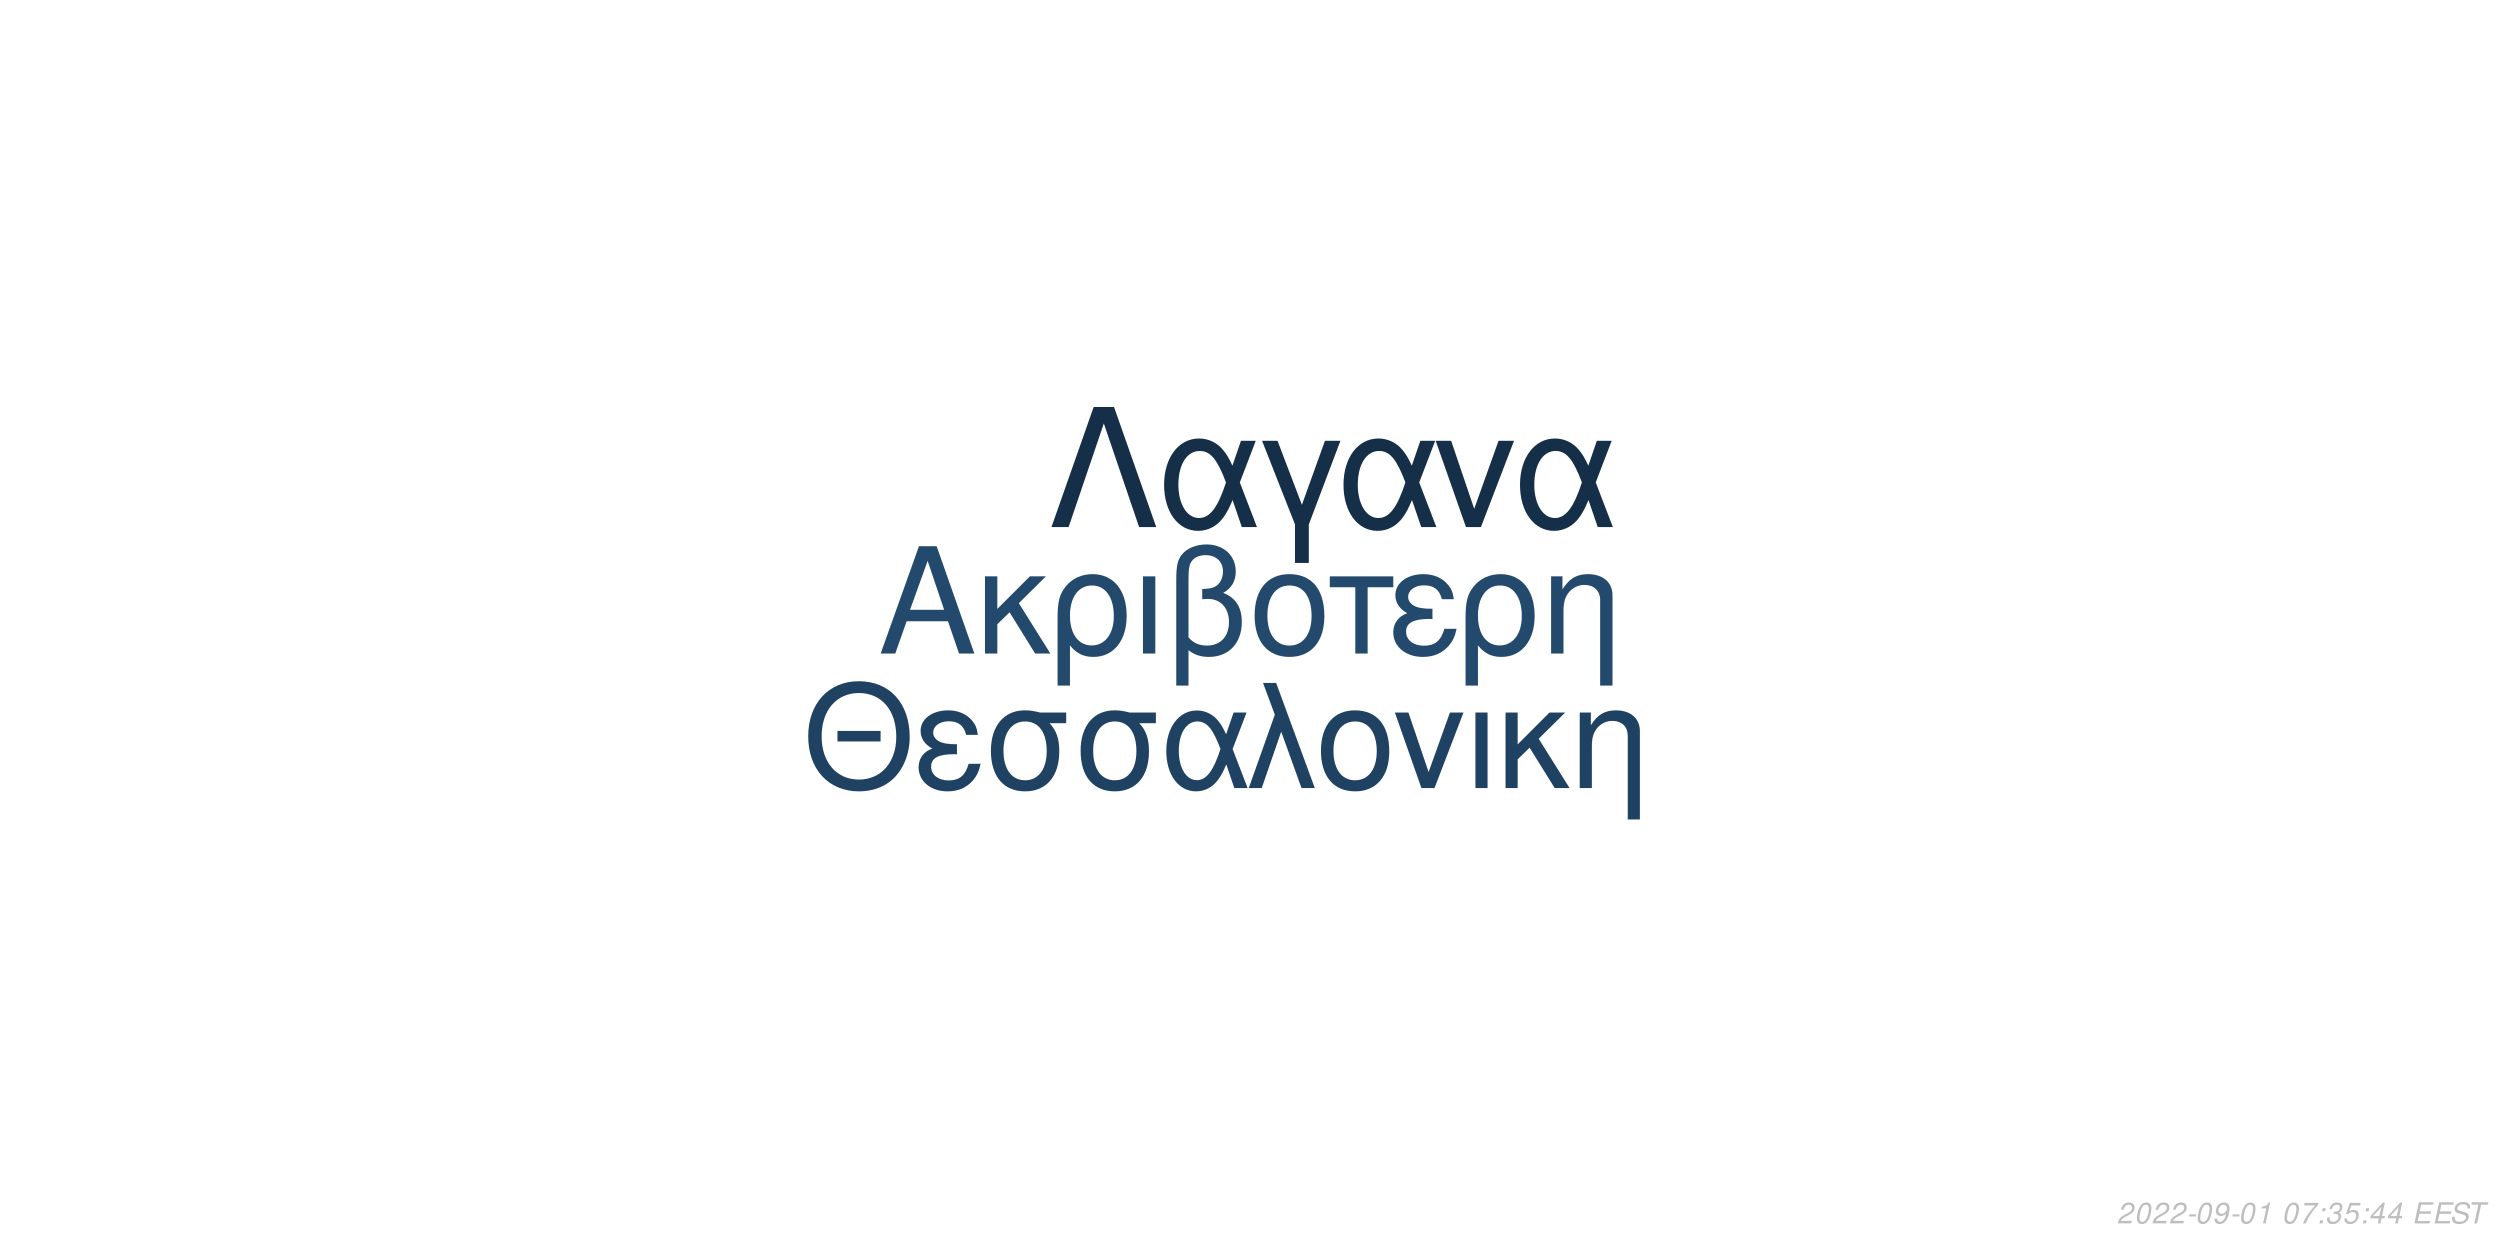
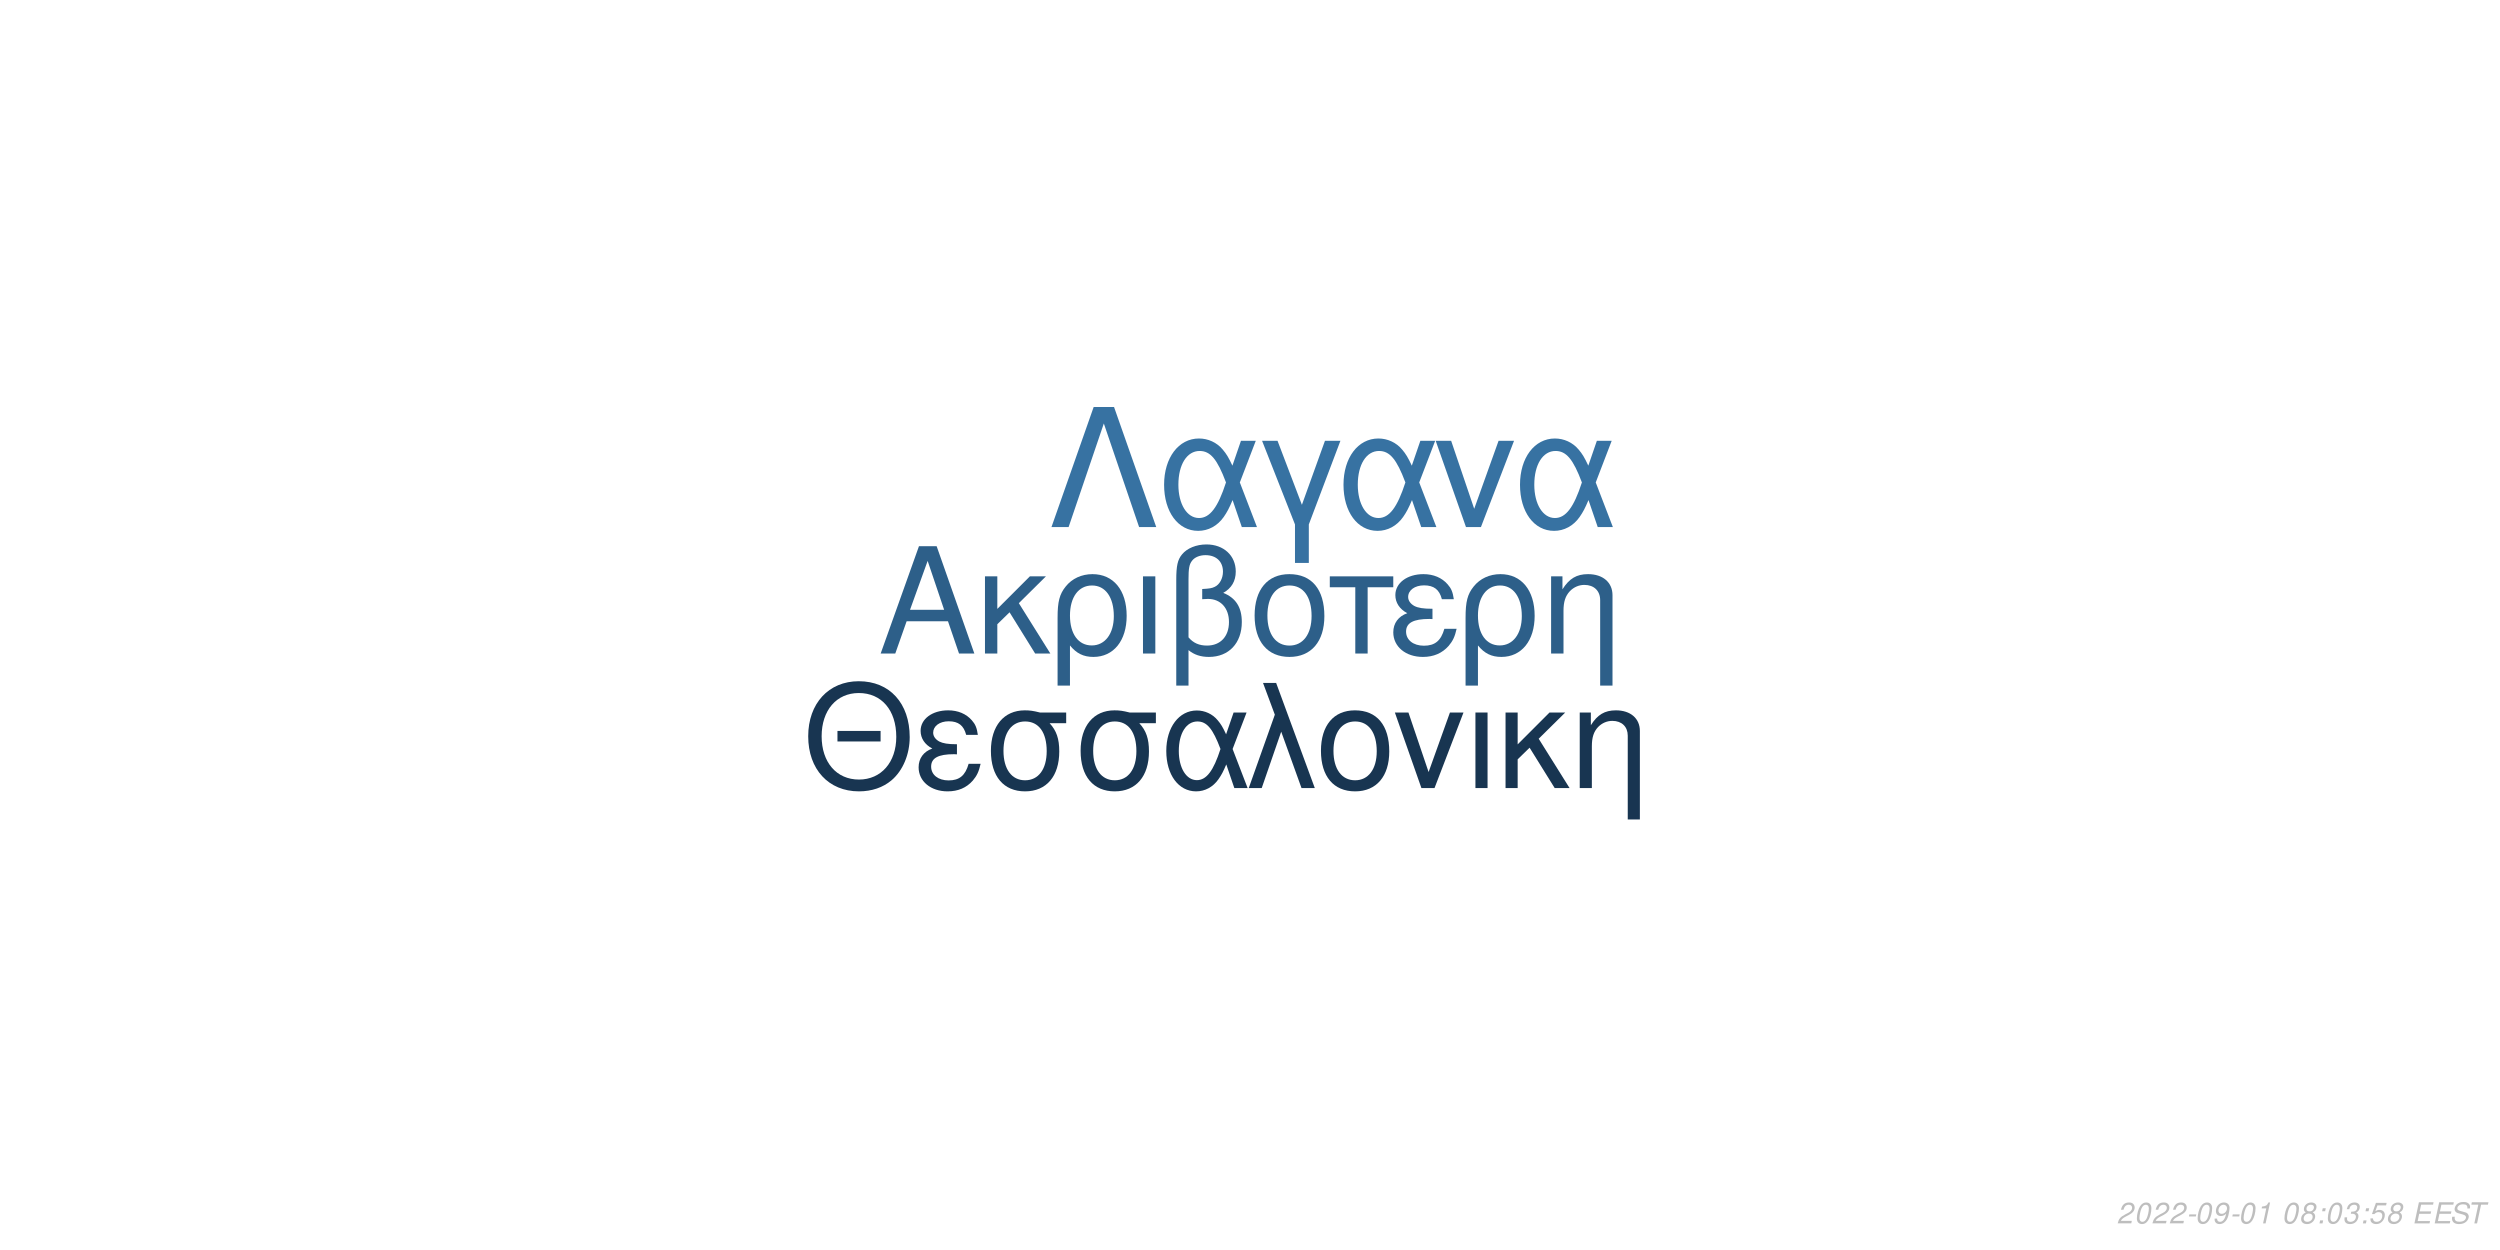
<svg xmlns="http://www.w3.org/2000/svg" xmlns:xlink="http://www.w3.org/1999/xlink" width="864pt" height="432pt" viewBox="0 0 864 432" version="1.1">
  <defs>
    <g>
      <symbol overflow="visible" id="glyph0-0">
        <path style="stroke:none;" d="" />
      </symbol>
      <symbol overflow="visible" id="glyph0-1">
        <path style="stroke:none;" d="M 24.125 -11.141 L 27.938 0 L 33.234 0 L 20.203 -37.094 L 14.094 -37.094 L 0.859 0 L 5.906 0 L 9.828 -11.141 Z M 22.797 -15.109 L 11 -15.109 L 17.094 -32.016 Z M 22.797 -15.109 " />
      </symbol>
      <symbol overflow="visible" id="glyph0-2">
        <path style="stroke:none;" d="M 7.172 -15.422 L 7.172 -26.672 L 2.906 -26.672 L 2.906 0 L 7.172 0 L 7.172 -10.125 L 11.406 -14.25 L 20.25 0 L 25.5 0 L 14.609 -17.406 L 23.969 -26.672 L 18.422 -26.672 Z M 7.172 -15.422 " />
      </symbol>
      <symbol overflow="visible" id="glyph0-3">
        <path style="stroke:none;" d="M 3 11.094 L 7.281 11.094 L 7.281 -2.797 C 9.516 -0.047 11.953 1.172 15.375 1.172 C 22.344 1.172 26.875 -4.422 26.875 -13.031 C 26.875 -21.891 22.297 -27.438 15.062 -27.438 C 11.297 -27.438 7.984 -25.906 5.797 -23.156 C 3.672 -20.516 3 -17.969 3 -12.359 Z M 14.906 -23.516 C 19.547 -23.516 22.438 -19.438 22.438 -12.922 C 22.438 -6.812 19.391 -2.797 14.812 -2.797 C 10.172 -2.797 7.281 -6.766 7.281 -13.125 C 7.281 -19.484 10.234 -23.516 14.906 -23.516 Z M 14.906 -23.516 " />
      </symbol>
      <symbol overflow="visible" id="glyph0-4">
        <path style="stroke:none;" d="M 3.516 0 L 7.781 0 L 7.781 -26.672 L 3.516 -26.672 Z M 3.516 0 " />
      </symbol>
      <symbol overflow="visible" id="glyph0-5">
        <path style="stroke:none;" d="M 4.016 11.094 L 8.25 11.094 L 8.25 -1.172 C 10.172 0.406 12.422 1.172 15.312 1.172 C 22.188 1.172 26.672 -3.609 26.672 -10.891 C 26.672 -15.984 24.578 -19.234 20.25 -20.969 C 23.109 -22.547 24.578 -25.031 24.578 -28.344 C 24.578 -33.844 20.406 -37.703 14.453 -37.703 C 10.938 -37.703 7.734 -36.391 6 -34.25 C 4.484 -32.422 4.016 -30.328 4.016 -25.391 Z M 8.25 -25.656 C 8.25 -29.359 8.5 -30.844 9.469 -32.062 C 10.375 -33.281 12.156 -34 14.094 -34 C 17.812 -34 20.156 -31.812 20.156 -28.297 C 20.156 -25.953 18.984 -23.812 17.297 -23.047 C 16.281 -22.547 15.469 -22.438 12.984 -22.297 L 12.984 -18.781 C 13.734 -18.828 14.344 -18.875 14.969 -18.875 C 19.344 -18.875 22.234 -15.719 22.234 -10.891 C 22.234 -5.906 19.281 -2.75 14.656 -2.75 C 11.953 -2.75 9.922 -3.609 8.25 -5.594 Z M 8.25 -25.656 " />
      </symbol>
      <symbol overflow="visible" id="glyph0-6">
        <path style="stroke:none;" d="M 14.094 -27.438 C 6.562 -27.438 2.094 -22.094 2.094 -13.125 C 2.094 -4.125 6.562 1.172 14.141 1.172 C 21.672 1.172 26.203 -4.172 26.203 -12.922 C 26.203 -22.188 21.828 -27.438 14.094 -27.438 Z M 14.141 -23.516 C 18.938 -23.516 21.781 -19.594 21.781 -12.984 C 21.781 -6.672 18.828 -2.75 14.141 -2.75 C 9.422 -2.75 6.516 -6.672 6.516 -13.125 C 6.516 -19.594 9.422 -23.516 14.141 -23.516 Z M 14.141 -23.516 " />
      </symbol>
      <symbol overflow="visible" id="glyph0-7">
        <path style="stroke:none;" d="M 7.891 0 L 12.156 0 L 12.156 -22.906 L 21.016 -22.906 L 21.016 -26.672 L -0.922 -26.672 L -0.922 -22.906 L 7.891 -22.906 Z M 7.891 0 " />
      </symbol>
      <symbol overflow="visible" id="glyph0-8">
        <path style="stroke:none;" d="M 14.562 -15.469 C 11.344 -15.469 9.562 -15.781 8.297 -16.438 C 6.922 -17.203 6.156 -18.328 6.156 -19.547 C 6.156 -21.891 8.453 -23.562 11.656 -23.562 C 15.062 -23.562 16.953 -22.094 17.812 -18.781 L 21.938 -18.781 C 21.578 -21.266 21.062 -22.5 19.797 -23.922 C 17.812 -26.203 14.906 -27.438 11.453 -27.438 C 5.797 -27.438 1.734 -24.375 1.734 -20.203 C 1.734 -17.609 3.156 -15.375 5.859 -13.938 C 2.797 -12.875 1.016 -10.484 1.016 -7.328 C 1.016 -2.391 5.297 1.172 11.25 1.172 C 14.969 1.172 17.906 -0.109 20.156 -2.641 C 21.578 -4.328 22.297 -5.797 22.906 -8.547 L 18.672 -8.547 C 17.5 -4.422 15.422 -2.703 11.609 -2.703 C 7.938 -2.703 5.438 -4.688 5.438 -7.578 C 5.438 -10.578 7.938 -11.953 13.484 -11.953 C 13.641 -11.953 14.094 -11.953 14.562 -11.906 Z M 14.562 -15.469 " />
      </symbol>
      <symbol overflow="visible" id="glyph0-9">
        <path style="stroke:none;" d="M 3.562 -26.672 L 3.562 0 L 7.844 0 L 7.844 -14.703 C 7.844 -17.906 8.5 -19.891 10.031 -21.531 C 11.406 -22.953 13.188 -23.719 15.062 -23.719 C 18.375 -23.719 20.516 -21.672 20.516 -18.469 L 20.516 11.094 L 24.781 11.094 L 24.781 -20.156 C 24.781 -24.578 21.469 -27.438 16.328 -27.438 C 12.359 -27.438 9.828 -25.906 7.484 -22.188 L 7.484 -26.672 Z M 3.562 -26.672 " />
      </symbol>
      <symbol overflow="visible" id="glyph1-0">
        <path style="stroke:none;" d="" />
      </symbol>
      <symbol overflow="visible" id="glyph1-1">
        <path style="stroke:none;" d="M 26.859 -19.734 L 11.953 -19.734 L 11.953 -16.094 L 26.859 -16.094 Z M 19.328 -36.922 C 8.922 -36.922 1.844 -29.25 1.844 -17.891 C 1.844 -6.484 8.875 1.141 19.391 1.141 C 23.812 1.141 27.703 -0.203 30.641 -2.688 C 34.578 -6.031 36.922 -11.656 36.922 -17.594 C 36.922 -29.297 30 -36.922 19.328 -36.922 Z M 19.328 -32.844 C 27.203 -32.844 32.281 -26.906 32.281 -17.688 C 32.281 -8.922 27.062 -2.938 19.391 -2.938 C 11.609 -2.938 6.484 -8.922 6.484 -17.891 C 6.484 -26.859 11.609 -32.844 19.328 -32.844 Z M 19.328 -32.844 " />
      </symbol>
      <symbol overflow="visible" id="glyph1-2">
        <path style="stroke:none;" d="M 14.25 -15.141 C 11.109 -15.141 9.375 -15.453 8.125 -16.094 C 6.781 -16.844 6.031 -17.938 6.031 -19.141 C 6.031 -21.422 8.266 -23.078 11.406 -23.078 C 14.75 -23.078 16.594 -21.625 17.438 -18.391 L 21.469 -18.391 C 21.125 -20.828 20.625 -22.031 19.391 -23.422 C 17.438 -25.656 14.594 -26.859 11.219 -26.859 C 5.688 -26.859 1.688 -23.875 1.688 -19.781 C 1.688 -17.234 3.094 -15.047 5.734 -13.656 C 2.734 -12.609 1 -10.266 1 -7.172 C 1 -2.344 5.188 1.141 11.016 1.141 C 14.656 1.141 17.547 -0.094 19.734 -2.594 C 21.125 -4.234 21.828 -5.688 22.422 -8.375 L 18.281 -8.375 C 17.141 -4.328 15.094 -2.641 11.359 -2.641 C 7.766 -2.641 5.328 -4.578 5.328 -7.422 C 5.328 -10.359 7.766 -11.703 13.203 -11.703 C 13.359 -11.703 13.797 -11.703 14.25 -11.656 Z M 14.25 -15.141 " />
      </symbol>
      <symbol overflow="visible" id="glyph1-3">
        <path style="stroke:none;" d="M 29 -26.109 L 19.938 -26.109 C 17.594 -26.703 16.438 -26.859 14.703 -26.859 C 7.469 -26.859 2.984 -21.469 2.984 -12.859 C 2.984 -4.031 7.375 1.141 14.797 1.141 C 22.172 1.141 26.609 -4.078 26.609 -12.656 C 26.609 -17.047 25.656 -19.828 23.266 -22.422 L 29 -22.422 Z M 14.797 -23.016 C 19.531 -23.016 22.266 -19.234 22.266 -12.75 C 22.266 -6.531 19.438 -2.688 14.797 -2.688 C 10.172 -2.688 7.328 -6.531 7.328 -12.859 C 7.328 -19.188 10.172 -23.016 14.797 -23.016 Z M 14.797 -23.016 " />
      </symbol>
      <symbol overflow="visible" id="glyph1-4">
        <path style="stroke:none;" d="M 29.344 -26.109 L 24.859 -26.109 L 22.266 -18.578 C 21.125 -21.031 20.484 -22.125 19.328 -23.469 C 17.547 -25.609 14.906 -26.812 12.156 -26.812 C 5.984 -26.812 1.594 -20.984 1.594 -12.812 C 1.594 -4.578 5.828 1.141 11.906 1.141 C 14.953 1.141 17.734 -0.344 19.625 -3.047 C 20.672 -4.531 21.281 -5.688 22.328 -8.172 L 25.109 0 L 29.703 0 L 24.516 -13.5 Z M 20.328 -13.5 C 17.891 -5.922 15.453 -2.734 12.156 -2.734 C 8.516 -2.734 5.922 -6.922 5.922 -12.812 C 5.922 -18.938 8.516 -23.016 12.359 -23.016 C 15.594 -23.016 17.688 -20.531 20.328 -13.5 Z M 20.328 -13.5 " />
      </symbol>
      <symbol overflow="visible" id="glyph1-5">
        <path style="stroke:none;" d="M 1.094 0 L 5.578 0 L 12.312 -19.484 L 19.328 0 L 23.922 0 L 10.562 -36.328 L 6.031 -36.328 L 10.109 -25.359 Z M 1.094 0 " />
      </symbol>
      <symbol overflow="visible" id="glyph1-6">
        <path style="stroke:none;" d="M 13.797 -26.859 C 6.422 -26.859 2.047 -21.625 2.047 -12.859 C 2.047 -4.031 6.422 1.141 13.859 1.141 C 21.234 1.141 25.656 -4.078 25.656 -12.656 C 25.656 -21.719 21.375 -26.859 13.797 -26.859 Z M 13.859 -23.016 C 18.531 -23.016 21.328 -19.188 21.328 -12.703 C 21.328 -6.531 18.438 -2.688 13.859 -2.688 C 9.219 -2.688 6.375 -6.531 6.375 -12.859 C 6.375 -19.188 9.219 -23.016 13.859 -23.016 Z M 13.859 -23.016 " />
      </symbol>
      <symbol overflow="visible" id="glyph1-7">
        <path style="stroke:none;" d="M 14.297 0 L 24.312 -26.109 L 19.625 -26.109 L 12.25 -5.531 L 5.281 -26.109 L 0.594 -26.109 L 9.766 0 Z M 14.297 0 " />
      </symbol>
      <symbol overflow="visible" id="glyph1-8">
        <path style="stroke:none;" d="M 3.438 0 L 7.625 0 L 7.625 -26.109 L 3.438 -26.109 Z M 3.438 0 " />
      </symbol>
      <symbol overflow="visible" id="glyph1-9">
        <path style="stroke:none;" d="M 7.031 -15.094 L 7.031 -26.109 L 2.844 -26.109 L 2.844 0 L 7.031 0 L 7.031 -9.922 L 11.156 -13.953 L 19.828 0 L 24.969 0 L 14.297 -17.047 L 23.469 -26.109 L 18.031 -26.109 Z M 7.031 -15.094 " />
      </symbol>
      <symbol overflow="visible" id="glyph1-10">
        <path style="stroke:none;" d="M 3.484 -26.109 L 3.484 0 L 7.672 0 L 7.672 -14.406 C 7.672 -17.547 8.328 -19.484 9.812 -21.078 C 11.156 -22.469 12.906 -23.219 14.75 -23.219 C 17.984 -23.219 20.078 -21.234 20.078 -18.094 L 20.078 10.859 L 24.266 10.859 L 24.266 -19.734 C 24.266 -24.062 21.031 -26.859 16 -26.859 C 12.109 -26.859 9.609 -25.359 7.328 -21.719 L 7.328 -26.109 Z M 3.484 -26.109 " />
      </symbol>
      <symbol overflow="visible" id="glyph2-0">
        <path style="stroke:none;" d="" />
      </symbol>
      <symbol overflow="visible" id="glyph2-1">
        <path style="stroke:none;" d="M 22.531 -41.484 L 15.484 -41.484 L 0.906 0 L 6.828 0 L 19 -35.797 L 31.188 0 L 37.109 0 Z M 22.531 -41.484 " />
      </symbol>
      <symbol overflow="visible" id="glyph2-2">
        <path style="stroke:none;" d="M 33.516 -29.812 L 28.391 -29.812 L 25.438 -21.219 C 24.125 -24.016 23.391 -25.266 22.078 -26.797 C 20.031 -29.25 17.016 -30.609 13.891 -30.609 C 6.828 -30.609 1.828 -23.953 1.828 -14.625 C 1.828 -5.234 6.656 1.312 13.594 1.312 C 17.078 1.312 20.266 -0.391 22.422 -3.469 C 23.609 -5.172 24.297 -6.484 25.5 -9.328 L 28.688 0 L 33.922 0 L 28 -15.422 Z M 23.219 -15.422 C 20.422 -6.766 17.641 -3.125 13.891 -3.125 C 9.734 -3.125 6.766 -7.906 6.766 -14.625 C 6.766 -21.625 9.734 -26.297 14.109 -26.297 C 17.812 -26.297 20.203 -23.453 23.219 -15.422 Z M 23.219 -15.422 " />
      </symbol>
      <symbol overflow="visible" id="glyph2-3">
        <path style="stroke:none;" d="M 12.062 12.406 L 16.844 12.406 L 16.844 -0.906 L 27.766 -29.812 L 22.422 -29.812 L 14.453 -7.688 L 6.031 -29.812 L 0.688 -29.812 L 12.062 -0.906 Z M 12.062 12.406 " />
      </symbol>
      <symbol overflow="visible" id="glyph2-4">
        <path style="stroke:none;" d="M 16.328 0 L 27.766 -29.812 L 22.422 -29.812 L 14 -6.312 L 6.031 -29.812 L 0.688 -29.812 L 11.156 0 Z M 16.328 0 " />
      </symbol>
      <symbol overflow="visible" id="glyph3-0">
        <path style="stroke:none;" d="" />
      </symbol>
      <symbol overflow="visible" id="glyph3-1">
        <path style="stroke:none;" d="M 5.234 -0.875 L 1.469 -0.875 C 1.641 -1.375 2.203 -1.891 3.109 -2.344 L 4.234 -2.938 C 5.562 -3.625 6.219 -4.469 6.219 -5.484 C 6.219 -5.938 6.062 -6.359 5.797 -6.656 C 5.469 -7.047 4.984 -7.234 4.312 -7.234 C 2.766 -7.234 1.891 -6.453 1.484 -4.734 L 2.375 -4.734 C 2.484 -5.188 2.609 -5.484 2.797 -5.75 C 3.094 -6.203 3.609 -6.453 4.188 -6.453 C 4.891 -6.453 5.344 -6.031 5.344 -5.375 C 5.344 -4.703 4.859 -4.094 4.016 -3.656 L 2.984 -3.125 C 1.234 -2.188 0.797 -1.656 0.344 -0.016 L 5.047 -0.016 Z M 5.234 -0.875 " />
      </symbol>
      <symbol overflow="visible" id="glyph3-2">
        <path style="stroke:none;" d="M 4.203 -7.234 C 3.375 -7.234 2.688 -6.812 2.125 -5.984 C 1.484 -5.047 0.984 -3.188 0.984 -1.734 C 0.984 -1.109 1.172 -0.562 1.484 -0.266 C 1.797 0.047 2.281 0.234 2.766 0.234 C 3.625 0.234 4.281 -0.156 4.859 -1.016 C 5.516 -1.953 6 -3.797 6 -5.266 C 6 -6.5 5.328 -7.234 4.203 -7.234 Z M 4.094 -6.453 C 4.734 -6.453 5.125 -5.984 5.125 -5.156 C 5.125 -4.203 4.781 -2.625 4.406 -1.812 C 3.984 -0.938 3.516 -0.547 2.875 -0.547 C 2.25 -0.547 1.875 -1.031 1.875 -1.828 C 1.875 -2.797 2.203 -4.344 2.594 -5.203 C 2.984 -6.047 3.453 -6.453 4.094 -6.453 Z M 4.094 -6.453 " />
      </symbol>
      <symbol overflow="visible" id="glyph3-3">
        <path style="stroke:none;" d="M 3.516 -3.125 L 1.125 -3.125 L 0.969 -2.406 L 3.359 -2.406 Z M 3.516 -3.125 " />
      </symbol>
      <symbol overflow="visible" id="glyph3-4">
        <path style="stroke:none;" d="M 0.844 -1.656 C 0.844 -1.547 0.844 -1.438 0.844 -1.375 C 0.844 -0.406 1.531 0.234 2.578 0.234 C 3.203 0.234 3.766 0.016 4.297 -0.438 C 4.938 -1 5.312 -1.656 5.594 -2.719 C 5.844 -3.672 6.016 -4.766 6.016 -5.375 C 6.016 -5.844 5.844 -6.328 5.547 -6.656 C 5.203 -7.031 4.703 -7.234 4.062 -7.234 C 2.516 -7.234 1.297 -5.938 1.297 -4.266 C 1.297 -3.203 1.984 -2.547 3.047 -2.547 C 3.484 -2.547 3.953 -2.672 4.281 -2.891 C 4.406 -2.984 4.547 -3.078 4.828 -3.344 C 4.438 -1.484 3.703 -0.547 2.703 -0.547 C 2.109 -0.547 1.719 -0.938 1.719 -1.547 L 1.719 -1.656 Z M 3.953 -6.453 C 4.625 -6.453 5.141 -5.953 5.141 -5.281 C 5.141 -4.188 4.312 -3.312 3.297 -3.312 C 2.594 -3.312 2.172 -3.734 2.172 -4.453 C 2.172 -5.562 2.984 -6.453 3.953 -6.453 Z M 3.953 -6.453 " />
      </symbol>
      <symbol overflow="visible" id="glyph3-5">
        <path style="stroke:none;" d="M 3.703 -5.188 L 2.594 0 L 3.469 0 L 5.016 -7.234 L 4.438 -7.234 C 3.906 -6.156 3.688 -6.016 2.234 -5.812 L 2.109 -5.188 Z M 3.703 -5.188 " />
      </symbol>
      <symbol overflow="visible" id="glyph3-6">
        <path style="stroke:none;" d="" />
      </symbol>
      <symbol overflow="visible" id="glyph3-7">
-         <path style="stroke:none;" d="M 6.703 -7.094 L 1.953 -7.094 L 1.766 -6.219 L 5.594 -6.219 C 3.344 -3.688 2.266 -2.109 1.375 0 L 2.344 0 C 3.031 -1.906 4.828 -4.594 6.547 -6.281 Z M 6.703 -7.094 " />
+         <path style="stroke:none;" d="M 4.766 -3.797 C 5.078 -3.969 5.234 -4.078 5.438 -4.234 C 5.812 -4.594 6.062 -5.172 6.062 -5.734 C 6.062 -6.625 5.344 -7.234 4.266 -7.234 C 2.812 -7.234 1.703 -6.219 1.703 -4.875 C 1.703 -4.406 1.875 -4.125 2.359 -3.812 C 1.297 -3.312 0.75 -2.516 0.75 -1.469 C 0.75 -0.438 1.547 0.234 2.812 0.234 C 3.656 0.234 4.359 -0.094 4.938 -0.734 C 5.359 -1.234 5.609 -1.859 5.609 -2.438 C 5.609 -3.047 5.312 -3.516 4.766 -3.797 Z M 4.109 -6.453 C 4.797 -6.453 5.188 -6.125 5.188 -5.578 C 5.188 -5.266 5.062 -4.922 4.859 -4.672 C 4.562 -4.312 4.188 -4.156 3.656 -4.156 C 2.984 -4.156 2.594 -4.453 2.594 -4.984 C 2.594 -5.859 3.203 -6.453 4.109 -6.453 Z M 3.453 -3.406 C 4.234 -3.406 4.734 -2.984 4.734 -2.312 C 4.734 -1.312 3.922 -0.547 2.875 -0.547 C 2.125 -0.547 1.625 -0.969 1.625 -1.625 C 1.625 -2.609 2.438 -3.406 3.453 -3.406 Z M 3.453 -3.406 " />
      </symbol>
      <symbol overflow="visible" id="glyph3-8">
        <path style="stroke:none;" d="M 2.359 -1.031 L 1.312 -1.031 L 1.094 0 L 2.141 0 Z M 3.266 -5.234 L 2.219 -5.234 L 2 -4.203 L 3.047 -4.203 Z M 3.266 -5.234 " />
      </symbol>
      <symbol overflow="visible" id="glyph3-9">
        <path style="stroke:none;" d="M 2.922 -3.312 C 3.125 -3.344 3.234 -3.344 3.375 -3.344 C 4.203 -3.344 4.688 -3 4.688 -2.406 C 4.688 -1.312 3.906 -0.547 2.781 -0.547 C 2.047 -0.547 1.594 -0.938 1.594 -1.562 C 1.594 -1.719 1.609 -1.844 1.656 -2.094 L 0.766 -2.094 C 0.734 -1.797 0.719 -1.641 0.719 -1.469 C 0.719 -0.375 1.406 0.234 2.641 0.234 C 3.547 0.234 4.297 -0.078 4.812 -0.656 C 5.266 -1.156 5.562 -1.875 5.562 -2.547 C 5.562 -3.125 5.344 -3.453 4.797 -3.734 C 5.641 -4.234 6.016 -4.844 6.016 -5.734 C 6.016 -6.656 5.312 -7.234 4.203 -7.234 C 3.375 -7.234 2.672 -6.938 2.188 -6.375 C 1.891 -6.031 1.703 -5.641 1.516 -4.906 L 2.391 -4.906 C 2.5 -5.359 2.594 -5.594 2.734 -5.812 C 3.047 -6.234 3.516 -6.453 4.078 -6.453 C 4.734 -6.453 5.141 -6.125 5.141 -5.578 C 5.141 -5.188 5.016 -4.797 4.797 -4.547 C 4.516 -4.234 4 -4.062 3.266 -4.062 L 3.078 -4.062 Z M 2.922 -3.312 " />
      </symbol>
      <symbol overflow="visible" id="glyph3-10">
        <path style="stroke:none;" d="M 6.297 -7.094 L 2.594 -7.094 L 1.234 -3.234 L 2.047 -3.234 C 2.656 -3.766 2.938 -3.906 3.531 -3.906 C 4.328 -3.906 4.797 -3.453 4.797 -2.688 C 4.797 -1.438 3.969 -0.547 2.828 -0.547 C 2.031 -0.547 1.609 -0.938 1.578 -1.734 L 0.703 -1.734 L 0.703 -1.516 C 0.703 -0.938 0.844 -0.547 1.188 -0.266 C 1.562 0.062 2.078 0.234 2.703 0.234 C 3.656 0.234 4.391 -0.156 4.984 -0.922 C 5.422 -1.5 5.672 -2.234 5.672 -2.953 C 5.672 -4 4.938 -4.672 3.812 -4.672 C 3.328 -4.672 2.906 -4.547 2.406 -4.234 L 3.109 -6.219 L 6.109 -6.219 Z M 6.297 -7.094 " />
      </symbol>
      <symbol overflow="visible" id="glyph3-11">
-         <path style="stroke:none;" d="M 3.625 -1.75 L 3.266 0 L 4.141 0 L 4.516 -1.75 L 5.562 -1.75 L 5.734 -2.531 L 4.688 -2.531 L 5.688 -7.234 L 5.016 -7.234 L 0.844 -2.672 L 0.641 -1.75 Z M 3.797 -2.531 L 1.594 -2.531 L 4.469 -5.703 Z M 3.797 -2.531 " />
+         <path style="stroke:none;" d="M 2.547 -3.312 L 6.5 -3.312 L 6.688 -4.141 L 2.719 -4.141 L 3.219 -6.469 L 7.344 -6.469 L 7.516 -7.297 L 2.453 -7.297 L 0.906 0 L 6.125 0 L 6.297 -0.812 L 2.016 -0.812 Z M 2.547 -3.312 " />
      </symbol>
      <symbol overflow="visible" id="glyph3-12">
-         <path style="stroke:none;" d="M 2.547 -3.312 L 6.5 -3.312 L 6.688 -4.141 L 2.719 -4.141 L 3.219 -6.469 L 7.344 -6.469 L 7.516 -7.297 L 2.453 -7.297 L 0.906 0 L 6.125 0 L 6.297 -0.812 L 2.016 -0.812 Z M 2.547 -3.312 " />
+         <path style="stroke:none;" d="M 7.062 -5.156 C 7.125 -5.438 7.141 -5.562 7.141 -5.703 C 7.141 -6.156 6.938 -6.594 6.594 -6.891 C 6.188 -7.25 5.656 -7.406 4.875 -7.406 C 3.844 -7.406 3.047 -7.125 2.5 -6.562 C 2.094 -6.141 1.781 -5.438 1.781 -4.922 C 1.781 -4.297 2.219 -3.766 2.891 -3.562 L 4.594 -3.094 C 5.406 -2.859 5.734 -2.578 5.734 -2.094 C 5.734 -1.781 5.547 -1.406 5.266 -1.141 C 4.844 -0.766 4.266 -0.578 3.453 -0.578 C 2.328 -0.578 1.812 -0.984 1.812 -1.906 C 1.812 -2.047 1.812 -2.125 1.844 -2.312 L 0.984 -2.312 C 0.906 -2.062 0.891 -1.906 0.891 -1.688 C 0.891 -0.484 1.797 0.234 3.297 0.234 C 4.359 0.234 5.234 -0.062 5.812 -0.609 C 6.344 -1.078 6.688 -1.797 6.688 -2.375 C 6.688 -2.641 6.609 -2.906 6.453 -3.156 C 6.234 -3.5 5.938 -3.703 5.469 -3.828 L 3.75 -4.312 C 2.984 -4.547 2.734 -4.734 2.734 -5.188 C 2.734 -5.547 2.875 -5.844 3.188 -6.109 C 3.547 -6.438 4.031 -6.594 4.703 -6.594 C 5.266 -6.594 5.688 -6.484 5.906 -6.297 C 6.094 -6.125 6.219 -5.797 6.219 -5.516 C 6.219 -5.422 6.203 -5.344 6.188 -5.156 Z M 7.062 -5.156 " />
      </symbol>
      <symbol overflow="visible" id="glyph3-13">
-         <path style="stroke:none;" d="M 7.062 -5.156 C 7.125 -5.438 7.141 -5.562 7.141 -5.703 C 7.141 -6.156 6.938 -6.594 6.594 -6.891 C 6.188 -7.25 5.656 -7.406 4.875 -7.406 C 3.844 -7.406 3.047 -7.125 2.5 -6.562 C 2.094 -6.141 1.781 -5.438 1.781 -4.922 C 1.781 -4.297 2.219 -3.766 2.891 -3.562 L 4.594 -3.094 C 5.406 -2.859 5.734 -2.578 5.734 -2.094 C 5.734 -1.781 5.547 -1.406 5.266 -1.141 C 4.844 -0.766 4.266 -0.578 3.453 -0.578 C 2.328 -0.578 1.812 -0.984 1.812 -1.906 C 1.812 -2.047 1.812 -2.125 1.844 -2.312 L 0.984 -2.312 C 0.906 -2.062 0.891 -1.906 0.891 -1.688 C 0.891 -0.484 1.797 0.234 3.297 0.234 C 4.359 0.234 5.234 -0.062 5.812 -0.609 C 6.344 -1.078 6.688 -1.797 6.688 -2.375 C 6.688 -2.641 6.609 -2.906 6.453 -3.156 C 6.234 -3.5 5.938 -3.703 5.469 -3.828 L 3.75 -4.312 C 2.984 -4.547 2.734 -4.734 2.734 -5.188 C 2.734 -5.547 2.875 -5.844 3.188 -6.109 C 3.547 -6.438 4.031 -6.594 4.703 -6.594 C 5.266 -6.594 5.688 -6.484 5.906 -6.297 C 6.094 -6.125 6.219 -5.797 6.219 -5.516 C 6.219 -5.422 6.203 -5.344 6.188 -5.156 Z M 7.062 -5.156 " />
-       </symbol>
-       <symbol overflow="visible" id="glyph3-14">
        <path style="stroke:none;" d="M 4.938 -6.469 L 7.312 -6.469 L 7.484 -7.297 L 1.75 -7.297 L 1.578 -6.469 L 3.984 -6.469 L 2.609 0 L 3.547 0 Z M 4.938 -6.469 " />
      </symbol>
    </g>
  </defs>
  <g id="surface1">
    <rect x="0" y="0" width="864" height="432" style="fill:rgb(100%,100%,100%);fill-opacity:1;stroke:none;" />
-     <g style="fill:rgb(13.725%,29.02%,42.745%);fill-opacity:1;">
+     <g style="fill:rgb(17.647%,37.255%,53.725%);fill-opacity:1;">
      <use xlink:href="#glyph0-1" x="303.5" y="225.861" />
      <use xlink:href="#glyph0-2" x="337.5" y="225.861" />
      <use xlink:href="#glyph0-3" x="362.5" y="225.861" />
      <use xlink:href="#glyph0-4" x="391.5" y="225.861" />
      <use xlink:href="#glyph0-5" x="402.5" y="225.861" />
      <use xlink:href="#glyph0-6" x="431.5" y="225.861" />
      <use xlink:href="#glyph0-7" x="460.5" y="225.861" />
      <use xlink:href="#glyph0-8" x="480.5" y="225.861" />
      <use xlink:href="#glyph0-3" x="503.5" y="225.861" />
      <use xlink:href="#glyph0-9" x="532.5" y="225.861" />
    </g>
-     <g style="fill:rgb(12.157%,25.882%,38.824%);fill-opacity:1;">
+     <g style="fill:rgb(9.412%,20.784%,31.765%);fill-opacity:1;">
      <use xlink:href="#glyph1-1" x="277.473" y="272.354" />
      <use xlink:href="#glyph1-2" x="316.473" y="272.354" />
      <use xlink:href="#glyph1-3" x="339.473" y="272.354" />
      <use xlink:href="#glyph1-3" x="370.473" y="272.354" />
      <use xlink:href="#glyph1-4" x="401.473" y="272.354" />
      <use xlink:href="#glyph1-5" x="430.473" y="272.354" />
      <use xlink:href="#glyph1-6" x="454.473" y="272.354" />
      <use xlink:href="#glyph1-7" x="481.473" y="272.354" />
      <use xlink:href="#glyph1-8" x="506.473" y="272.354" />
      <use xlink:href="#glyph1-9" x="517.473" y="272.354" />
      <use xlink:href="#glyph1-10" x="542.473" y="272.354" />
    </g>
-     <g style="fill:rgb(8.235%,18.431%,28.235%);fill-opacity:1;">
+     <g style="fill:rgb(21.569%,44.706%,63.529%);fill-opacity:1;">
      <use xlink:href="#glyph2-1" x="362.484" y="182.152" />
      <use xlink:href="#glyph2-2" x="400.484" y="182.152" />
      <use xlink:href="#glyph2-3" x="435.484" y="182.152" />
      <use xlink:href="#glyph2-2" x="462.484" y="182.152" />
      <use xlink:href="#glyph2-4" x="495.484" y="182.152" />
      <use xlink:href="#glyph2-2" x="523.484" y="182.152" />
    </g>
    <g style="fill:rgb(74.51%,74.51%,74.51%);fill-opacity:1;">
      <use xlink:href="#glyph3-1" x="731.52" y="422.81" />
      <use xlink:href="#glyph3-2" x="737.52" y="422.81" />
      <use xlink:href="#glyph3-1" x="743.52" y="422.81" />
      <use xlink:href="#glyph3-1" x="749.52" y="422.81" />
      <use xlink:href="#glyph3-3" x="755.52" y="422.81" />
      <use xlink:href="#glyph3-2" x="758.52" y="422.81" />
      <use xlink:href="#glyph3-4" x="764.52" y="422.81" />
      <use xlink:href="#glyph3-3" x="770.52" y="422.81" />
      <use xlink:href="#glyph3-2" x="773.52" y="422.81" />
      <use xlink:href="#glyph3-5" x="779.52" y="422.81" />
      <use xlink:href="#glyph3-6" x="785.52" y="422.81" />
      <use xlink:href="#glyph3-2" x="788.52" y="422.81" />
      <use xlink:href="#glyph3-7" x="794.52" y="422.81" />
      <use xlink:href="#glyph3-8" x="800.52" y="422.81" />
-       <use xlink:href="#glyph3-9" x="803.52" y="422.81" />
-       <use xlink:href="#glyph3-10" x="809.52" y="422.81" />
+       <use xlink:href="#glyph3-2" x="803.52" y="422.81" />
+       <use xlink:href="#glyph3-9" x="809.52" y="422.81" />
      <use xlink:href="#glyph3-8" x="815.52" y="422.81" />
-       <use xlink:href="#glyph3-11" x="818.52" y="422.81" />
-       <use xlink:href="#glyph3-11" x="824.52" y="422.81" />
+       <use xlink:href="#glyph3-10" x="818.52" y="422.81" />
+       <use xlink:href="#glyph3-7" x="824.52" y="422.81" />
      <use xlink:href="#glyph3-6" x="830.52" y="422.81" />
-       <use xlink:href="#glyph3-12" x="833.52" y="422.81" />
-       <use xlink:href="#glyph3-12" x="840.52" y="422.81" />
-       <use xlink:href="#glyph3-13" x="846.52" y="422.81" />
-       <use xlink:href="#glyph3-14" x="852.52" y="422.81" />
+       <use xlink:href="#glyph3-11" x="833.52" y="422.81" />
+       <use xlink:href="#glyph3-11" x="840.52" y="422.81" />
+       <use xlink:href="#glyph3-12" x="846.52" y="422.81" />
+       <use xlink:href="#glyph3-13" x="852.52" y="422.81" />
    </g>
  </g>
</svg>
